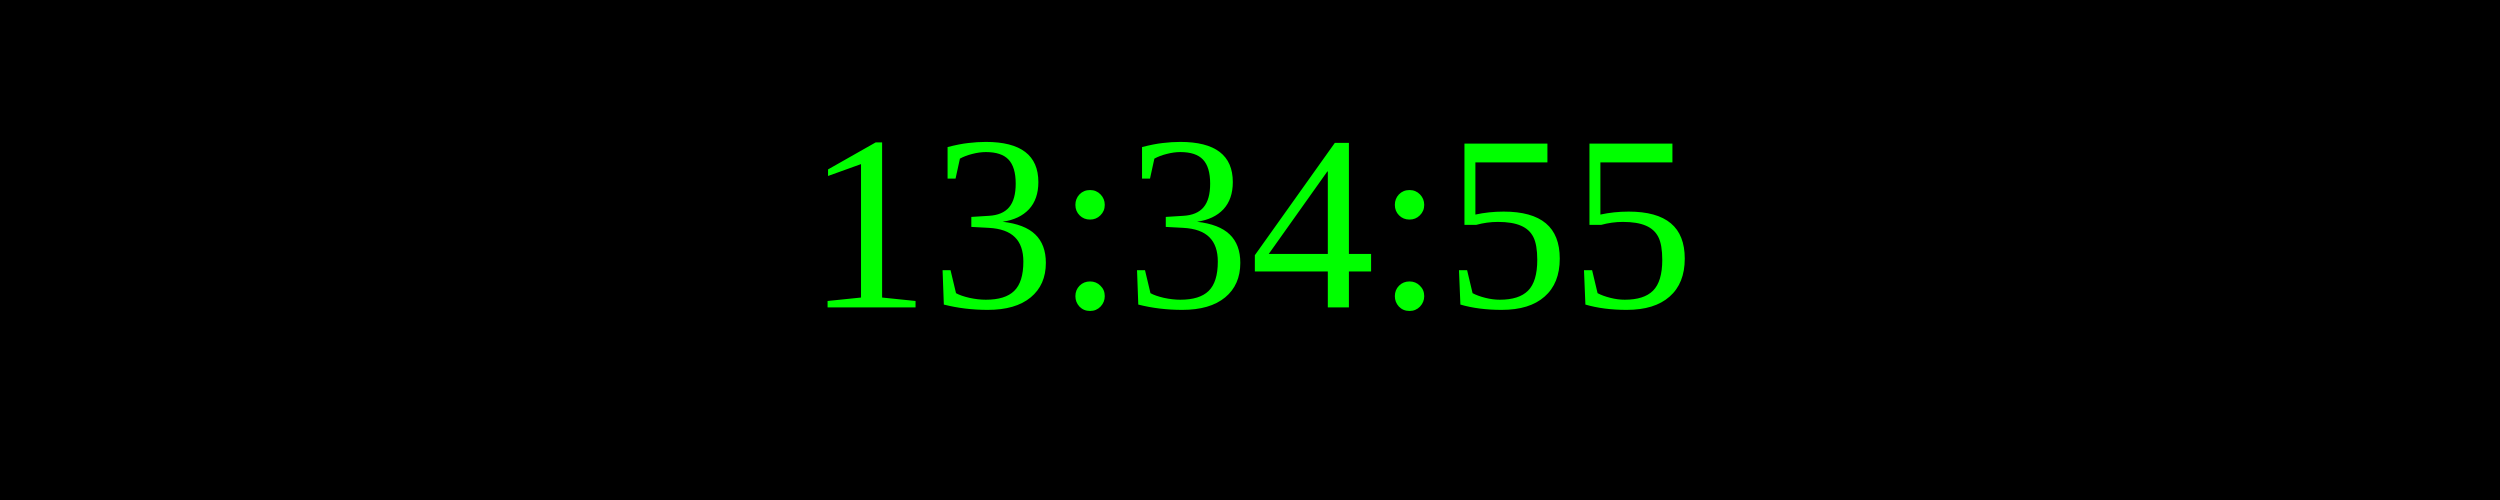
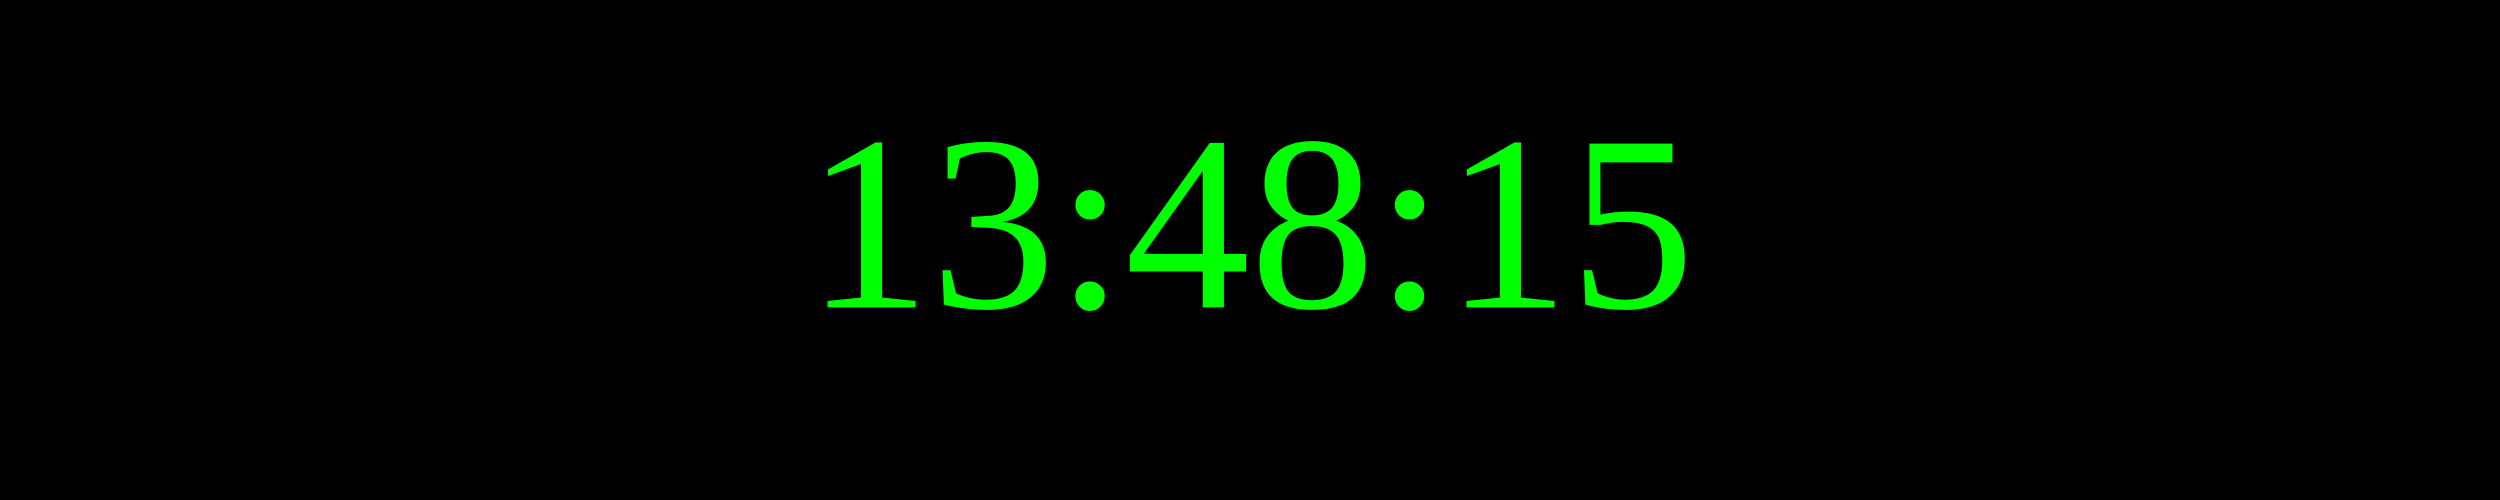
<svg xmlns="http://www.w3.org/2000/svg" width="250" height="50">
  <rect width="100%" height="100%" fill="black" />
  <text x="50%" y="50%" font-size="25" fill="lime" text-anchor="middle" dominant-baseline="middle">
- 13:34:55
+ 13:48:15
</text>
</svg>
